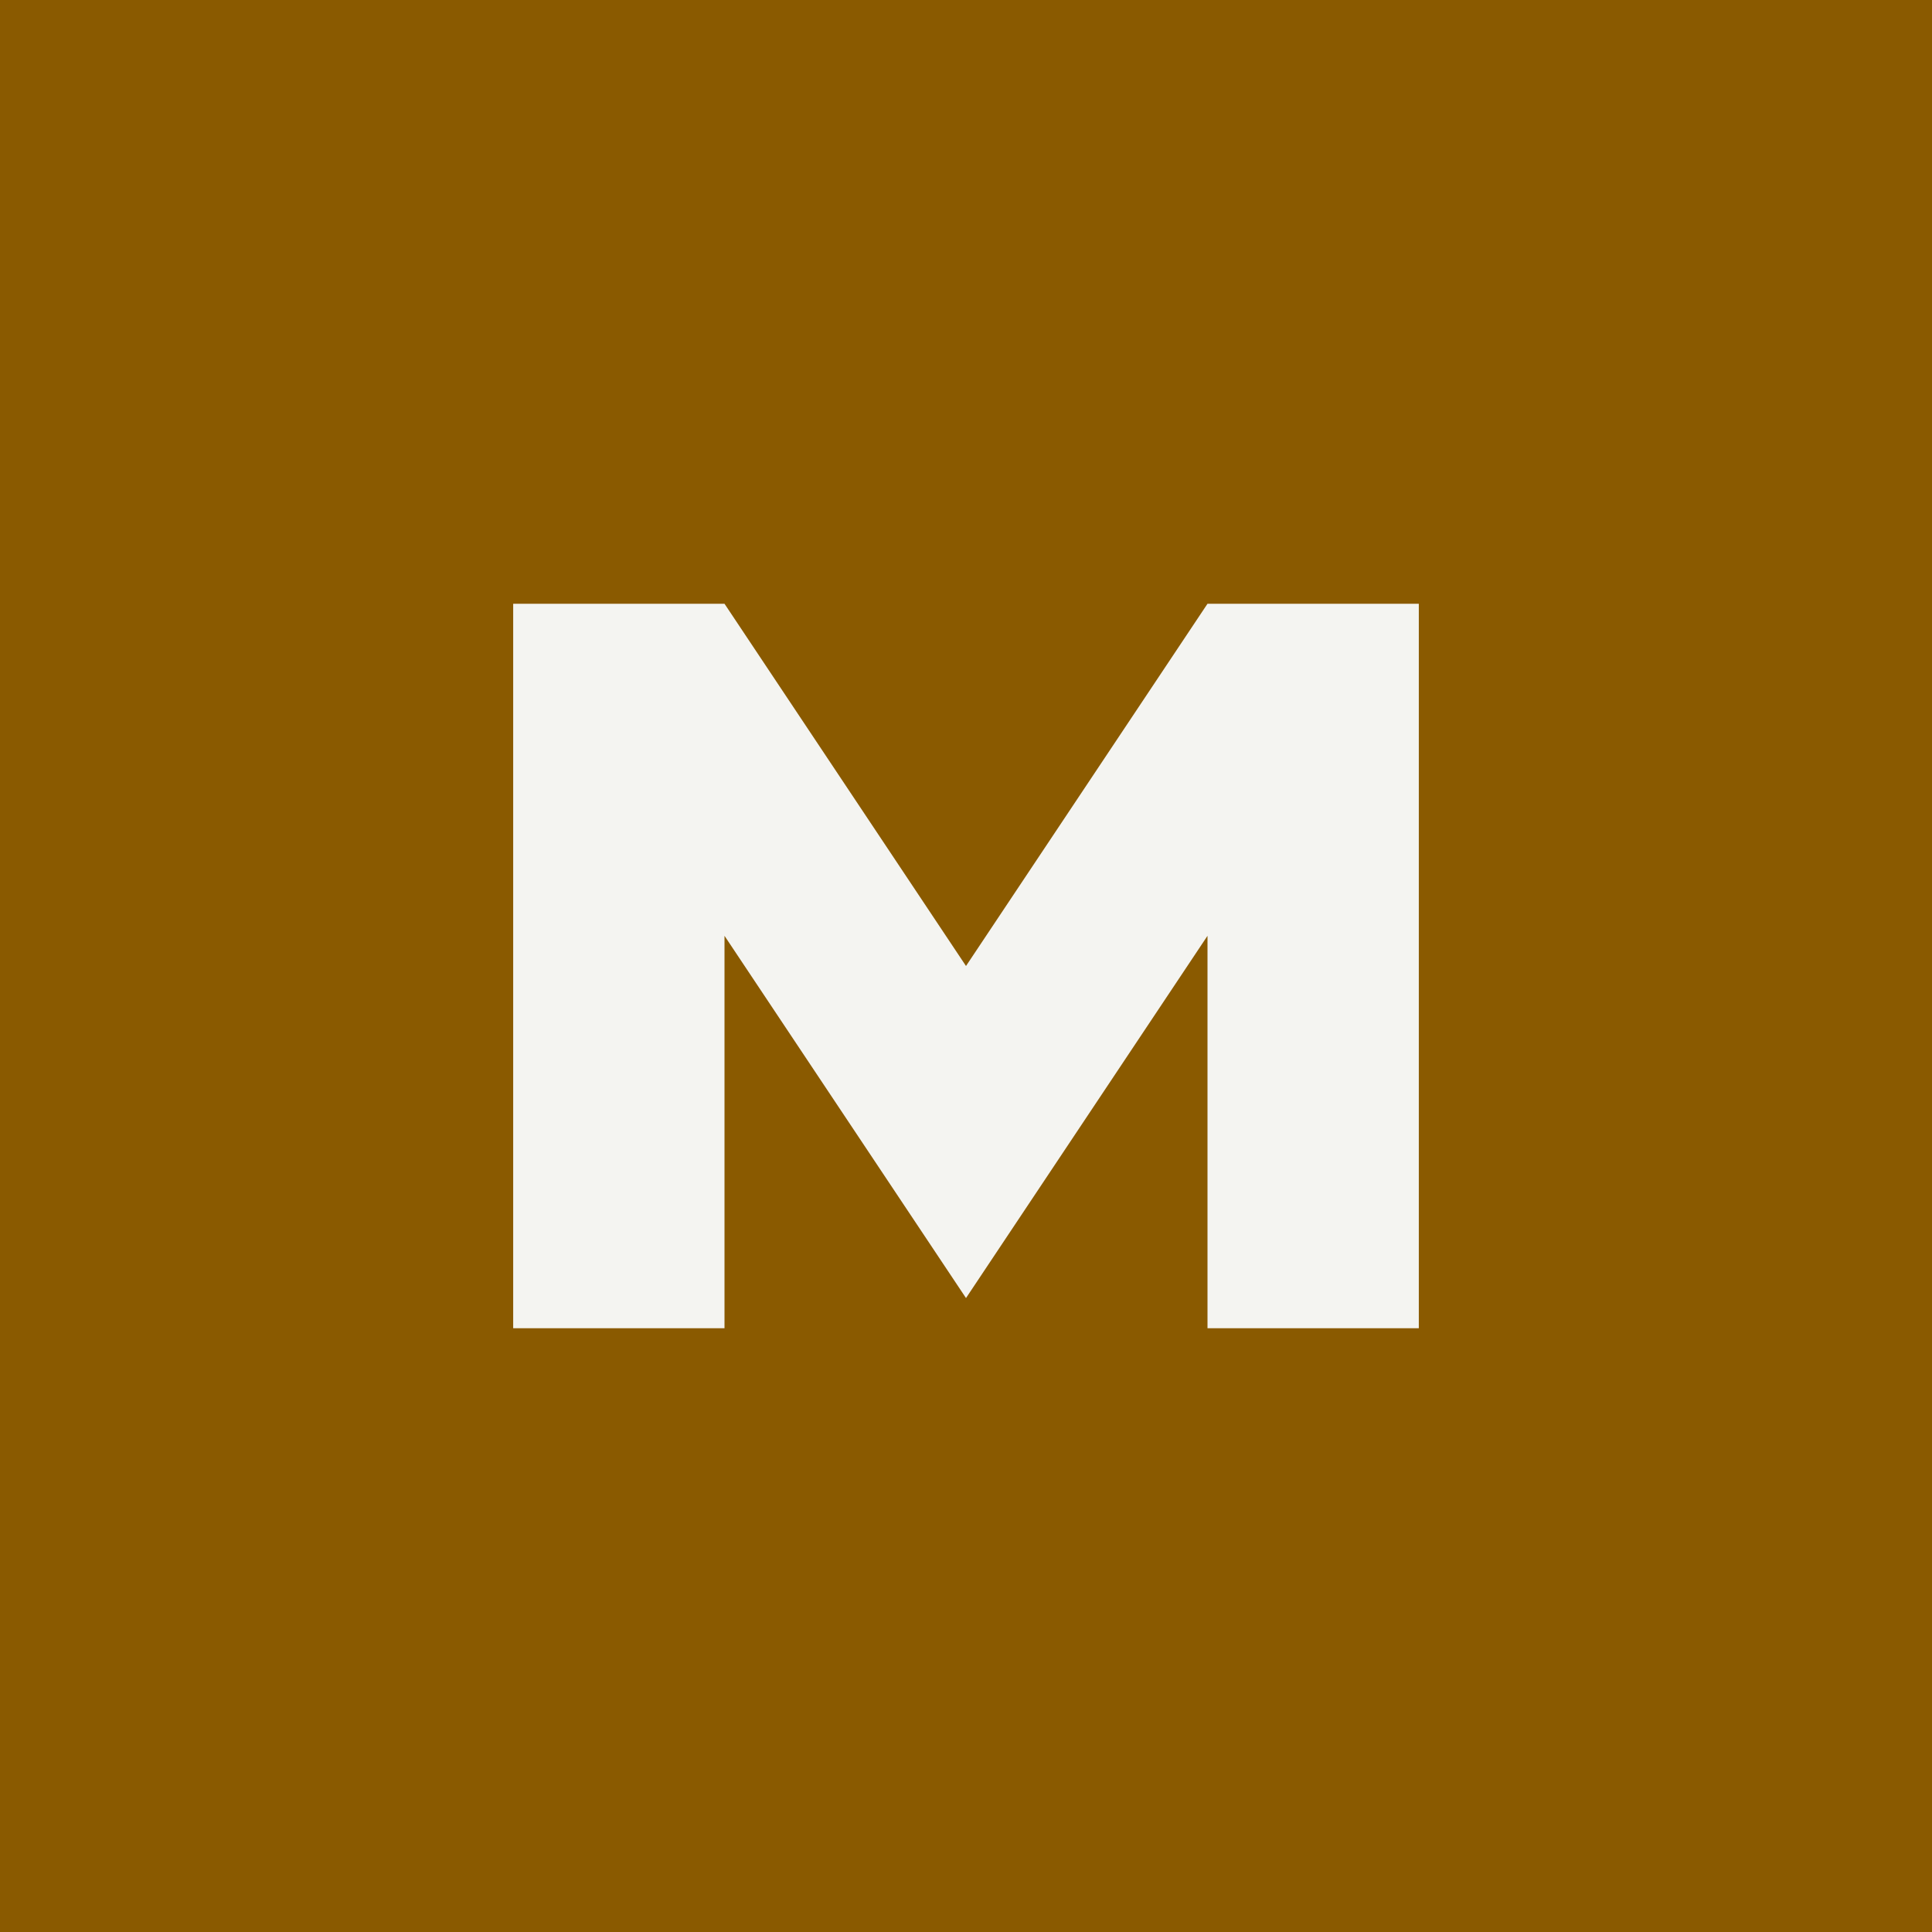
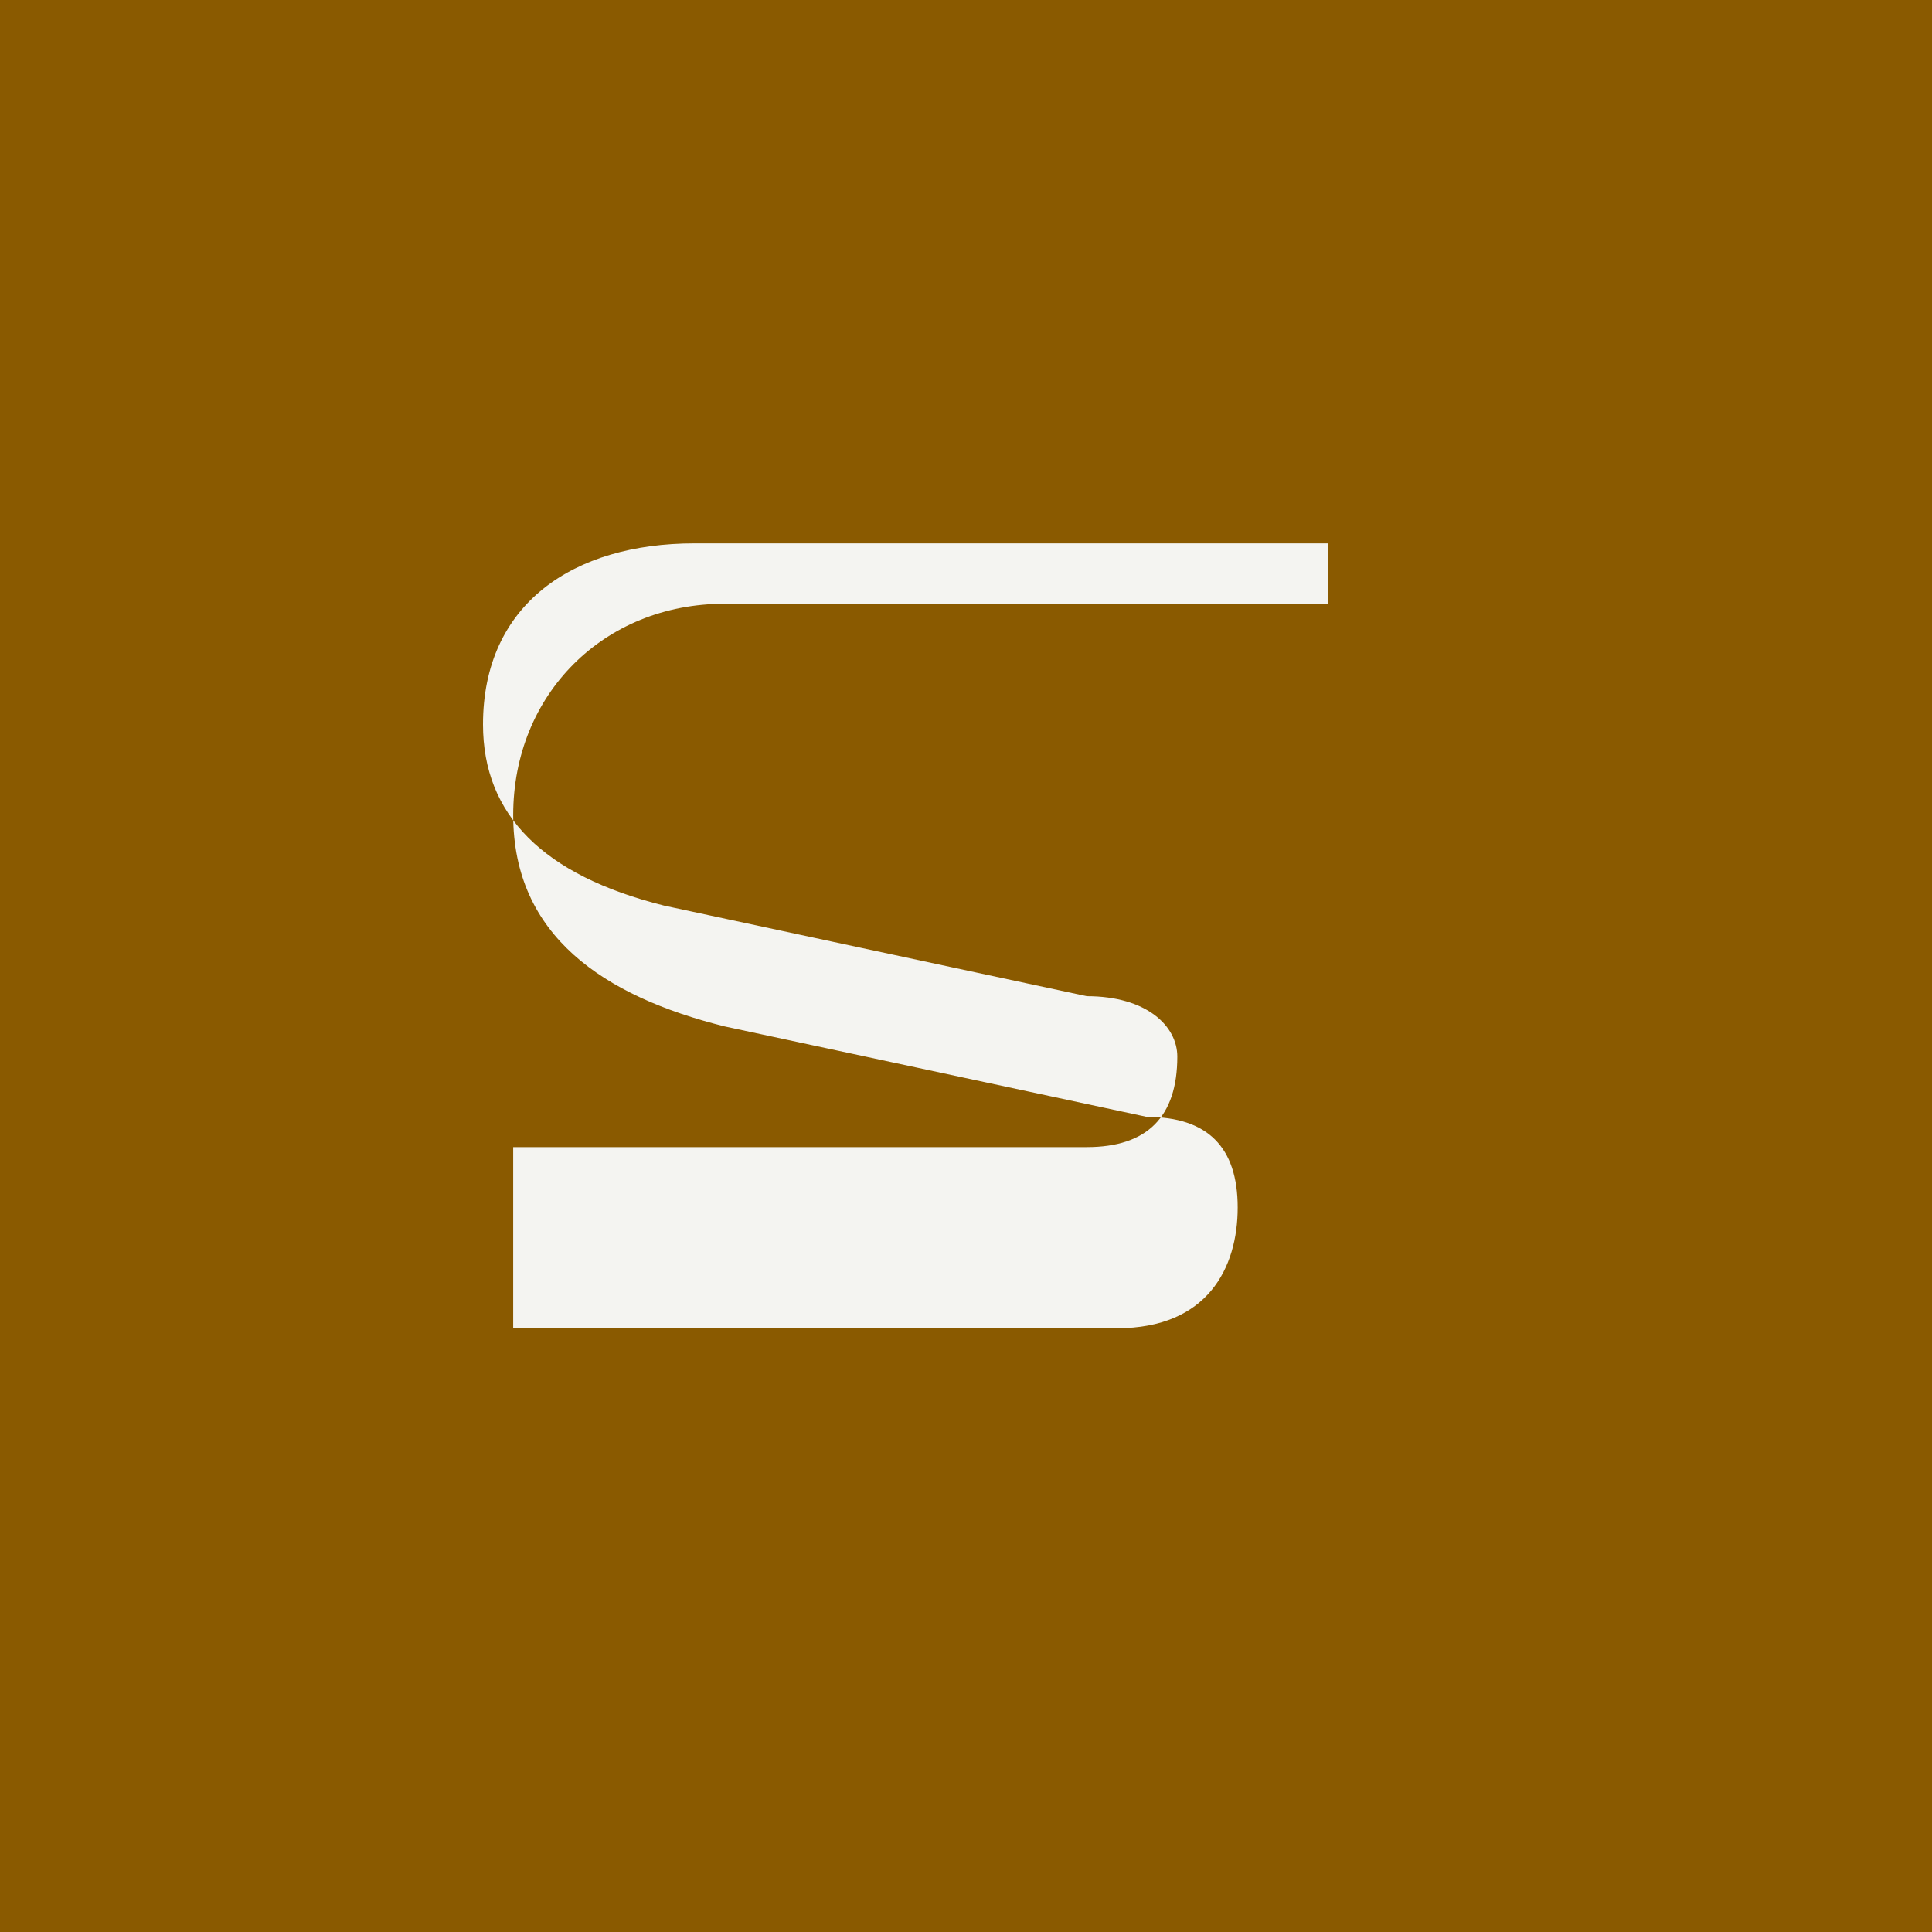
<svg xmlns="http://www.w3.org/2000/svg" viewBox="0 0 64 64">
  <rect width="64" height="64" fill="#8A5A00" />
-   <path d="M17 44V20h7l8 12 8-12h7v24h-7V31l-8 12-8-12v13z" fill="#F4F4F1" />
+   <path d="M44 20H24C20 20 17 23 17 27C17 31 20 33 24 34L38 37C40 37 41 38 41 40C41 42 40 44 37 44H17V38H36C38 38 39 37 39 35C39 34 38 33 36 33L22 30C18 29 16 27 16 24C16 20 19 18 23 18H44V20Z" fill="#F4F4F1" />
</svg>
